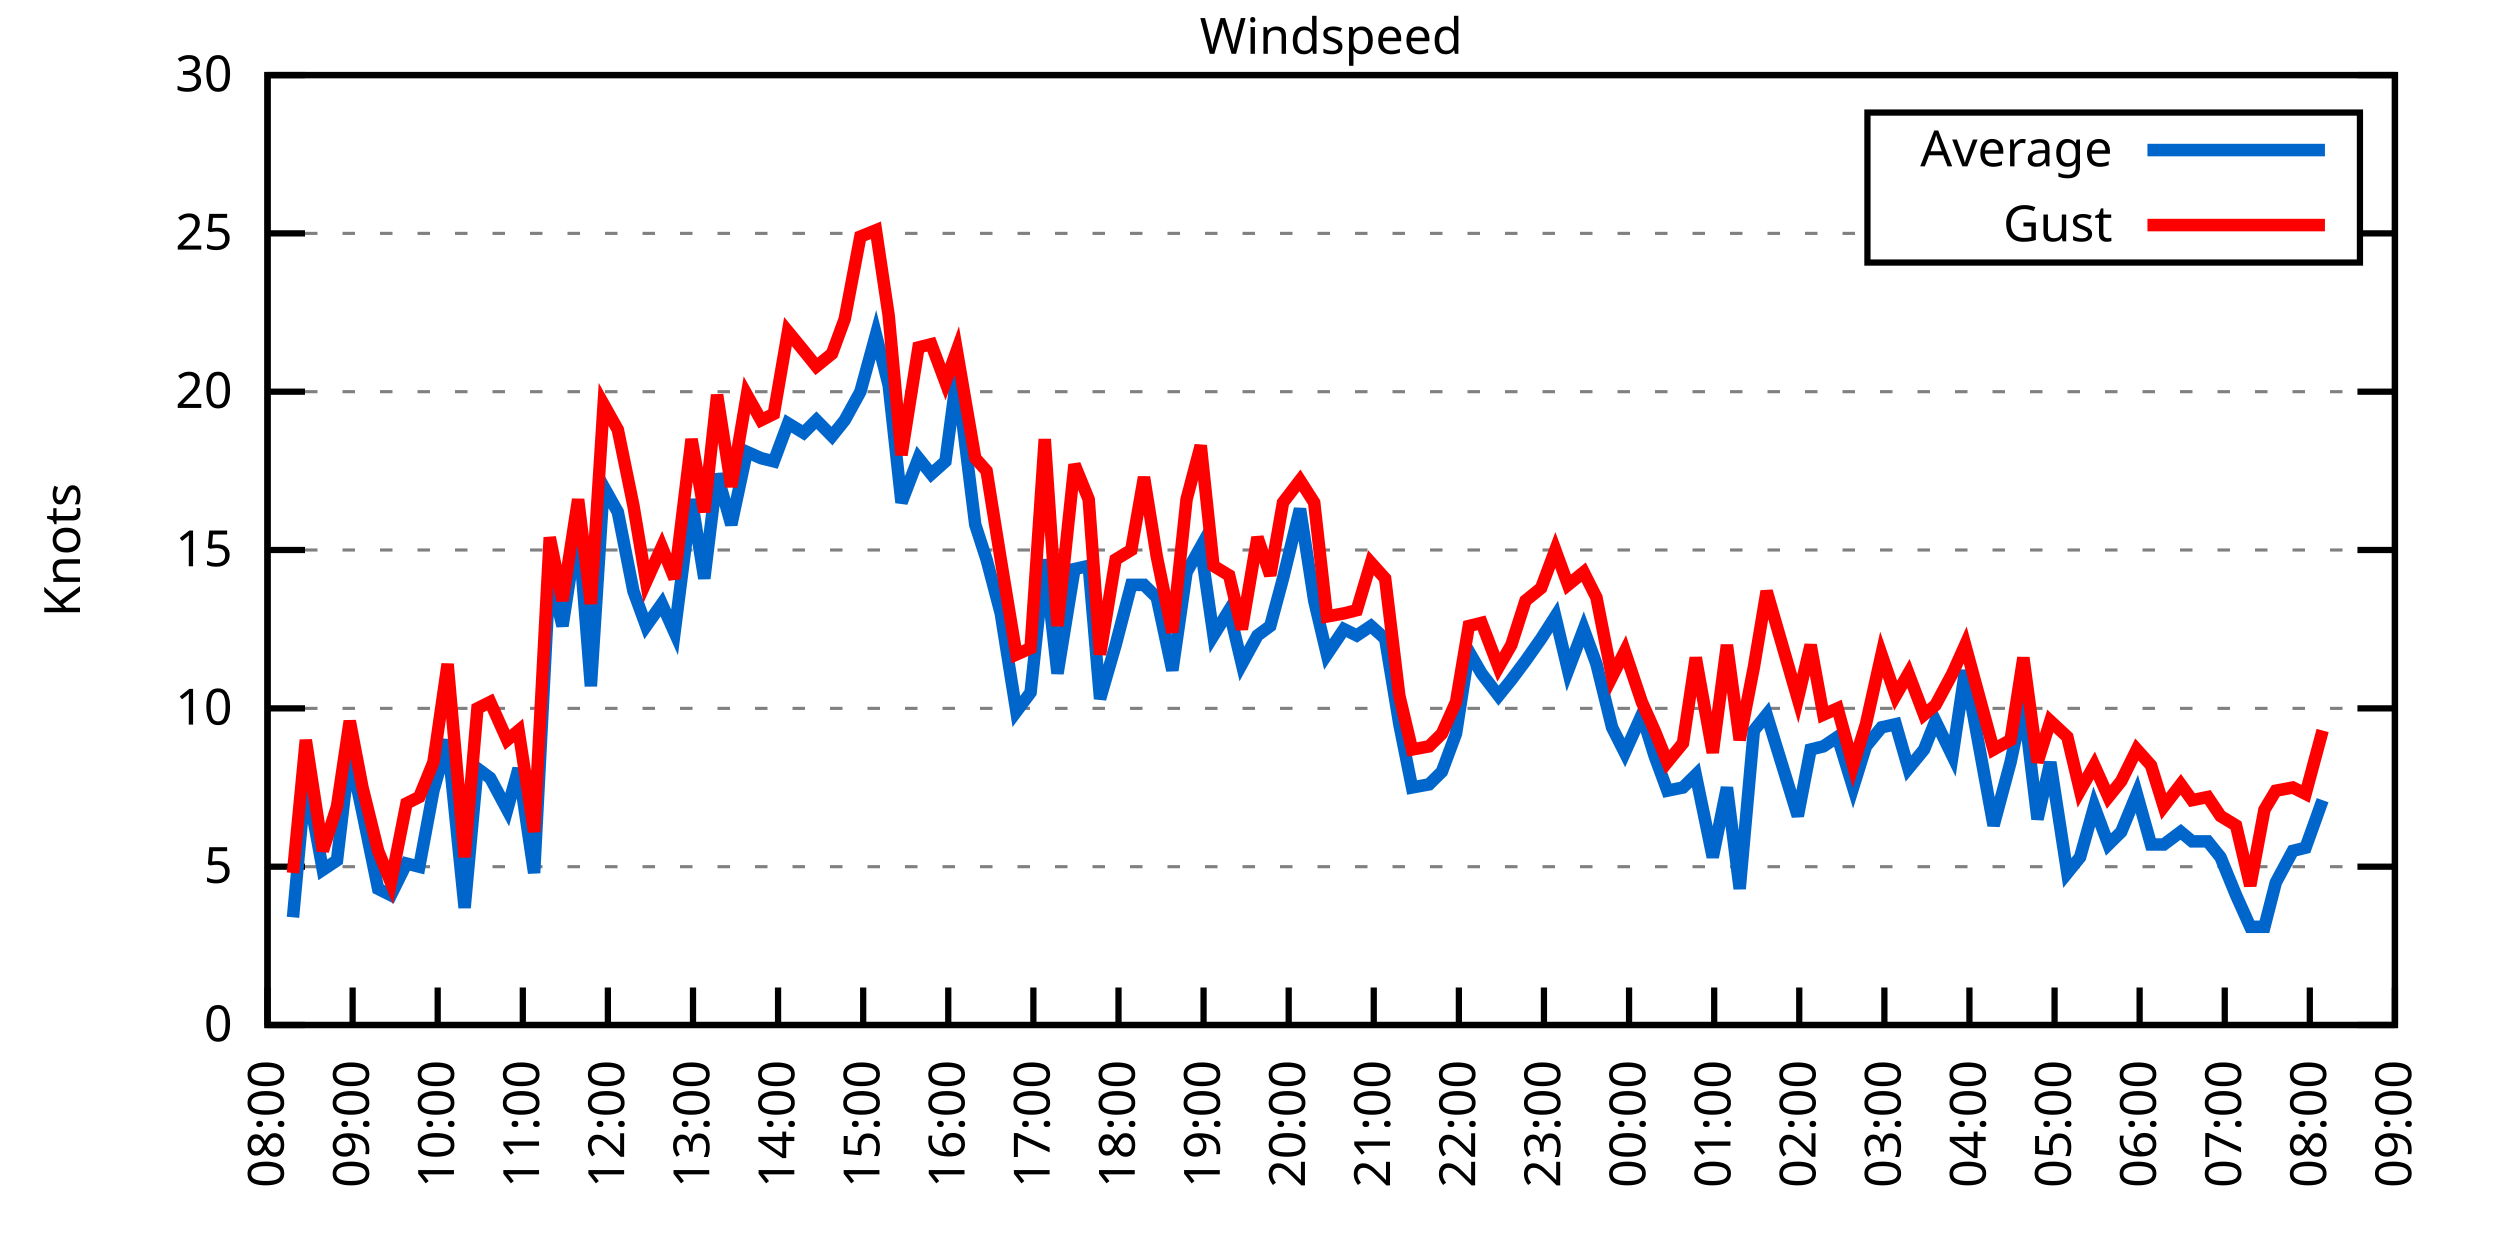
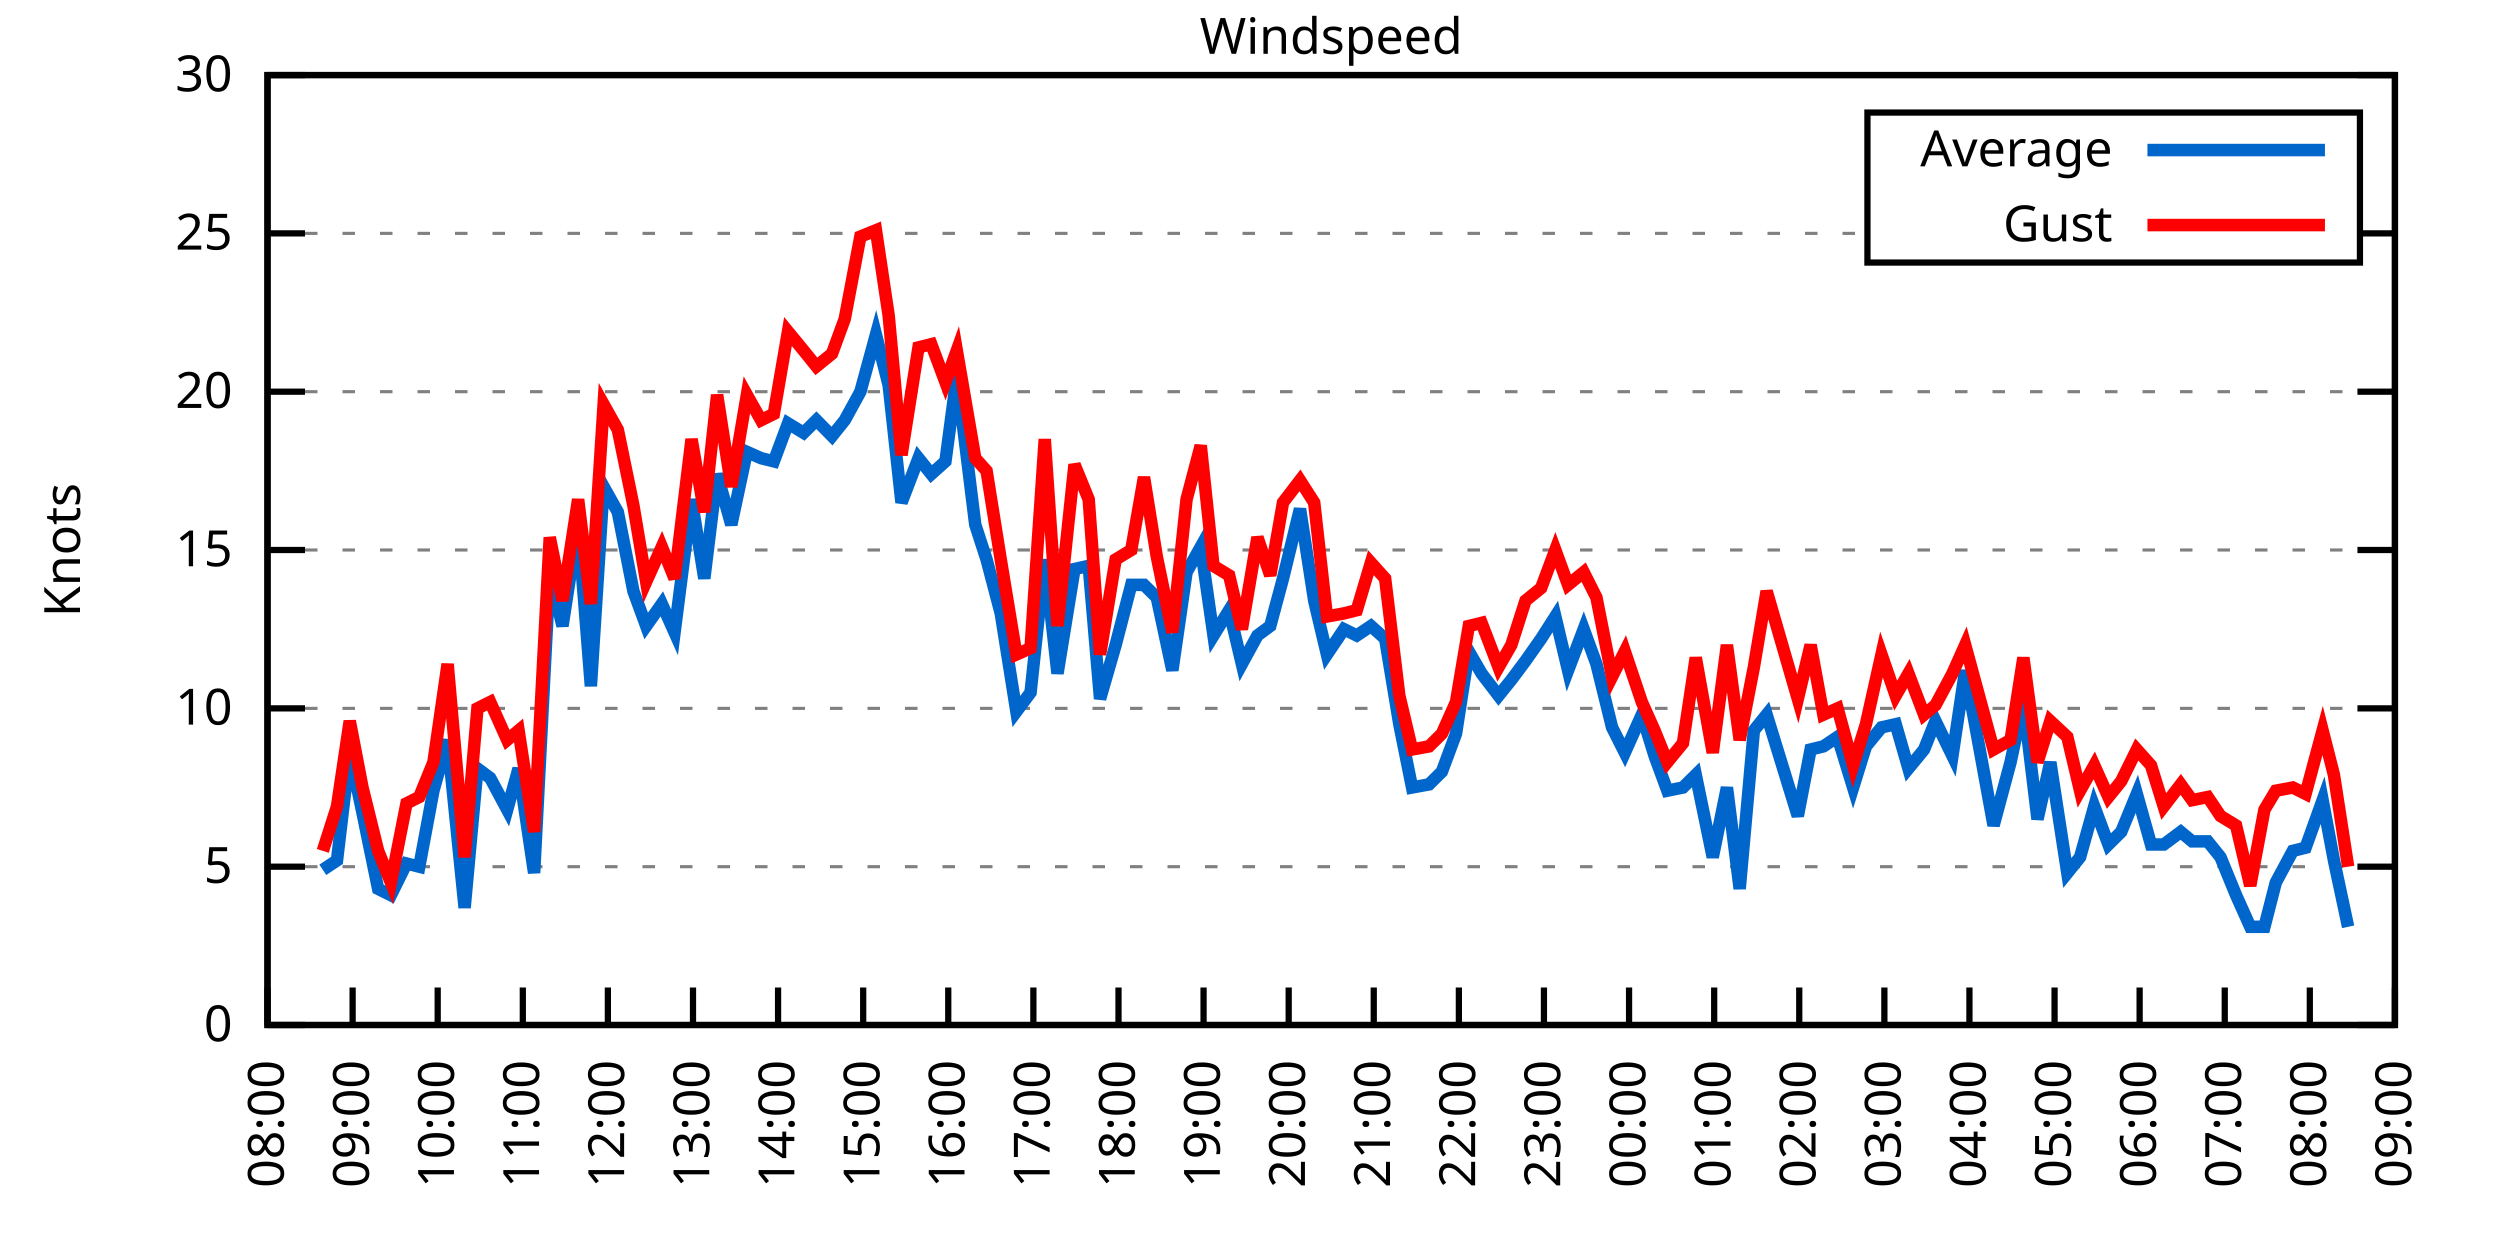
<svg xmlns="http://www.w3.org/2000/svg" xmlns:xlink="http://www.w3.org/1999/xlink" width="400" height="200" viewBox="0 0 400 200">
  <g id="gnuplot_canvas">
    <rect x="0" y="0" width="400" height="200" fill="none" />
    <defs>
      <circle id="gpDot" r="0.5" stroke-width="0.5" stroke="currentColor" />
      <path id="gpPt0" stroke-width="0.333" stroke="currentColor" d="M-1,0 h2 M0,-1 v2" />
      <path id="gpPt1" stroke-width="0.333" stroke="currentColor" d="M-1,-1 L1,1 M1,-1 L-1,1" />
      <path id="gpPt2" stroke-width="0.333" stroke="currentColor" d="M-1,0 L1,0 M0,-1 L0,1 M-1,-1 L1,1 M-1,1 L1,-1" />
      <rect id="gpPt3" stroke-width="0.333" stroke="currentColor" x="-1" y="-1" width="2" height="2" />
      <rect id="gpPt4" stroke-width="0.333" stroke="currentColor" fill="currentColor" x="-1" y="-1" width="2" height="2" />
      <circle id="gpPt5" stroke-width="0.333" stroke="currentColor" cx="0" cy="0" r="1" />
      <use xlink:href="#gpPt5" id="gpPt6" fill="currentColor" stroke="none" />
      <path id="gpPt7" stroke-width="0.333" stroke="currentColor" d="M0,-1.33 L-1.33,0.67 L1.33,0.67 z" />
      <use xlink:href="#gpPt7" id="gpPt8" fill="currentColor" stroke="none" />
      <use xlink:href="#gpPt7" id="gpPt9" stroke="currentColor" transform="rotate(180)" />
      <use xlink:href="#gpPt9" id="gpPt10" fill="currentColor" stroke="none" />
      <use xlink:href="#gpPt3" id="gpPt11" stroke="currentColor" transform="rotate(45)" />
      <use xlink:href="#gpPt11" id="gpPt12" fill="currentColor" stroke="none" />
      <path id="gpPt13" stroke-width="0.333" stroke="currentColor" d="M0,1.330 L1.265,0.411 L0.782,-1.067 L-0.782,-1.076 L-1.265,0.411 z" />
      <use xlink:href="#gpPt13" id="gpPt14" fill="currentColor" stroke="none" />
      <filter id="textbox" filterUnits="objectBoundingBox" x="0" y="0" height="1" width="1">
        <feFlood flood-color="white" flood-opacity="1" result="bgnd" />
        <feComposite in="SourceGraphic" in2="bgnd" operator="atop" />
      </filter>
      <filter id="greybox" filterUnits="objectBoundingBox" x="0" y="0" height="1" width="1">
        <feFlood flood-color="lightgrey" flood-opacity="1" result="grey" />
        <feComposite in="SourceGraphic" in2="grey" operator="atop" />
      </filter>
    </defs>
    <g fill="none" color="white" stroke="currentColor" stroke-width="1.00" stroke-linecap="butt" stroke-linejoin="miter">
</g>
    <g fill="none" color="black" stroke="currentColor" stroke-width="1.00" stroke-linecap="butt" stroke-linejoin="miter">
      <g stroke="none" shape-rendering="crispEdges">
        <polygon fill="rgb(255, 255, 255)" points="42.80,164.00 383.18,164.00 383.18,12.02 42.80,12.02 " />
      </g>
    </g>
    <g fill="none" color="black" stroke="currentColor" stroke-width="1.00" stroke-linecap="butt" stroke-linejoin="miter">
</g>
    <g fill="none" color="black" stroke="black" stroke-width="0.50" stroke-linecap="butt" stroke-linejoin="miter">
</g>
    <g fill="none" color="gray" stroke="currentColor" stroke-width="0.50" stroke-linecap="butt" stroke-linejoin="miter">
      <path stroke="gray" stroke-dasharray="2,4" class="gridline" d="M42.80,164.00 L383.19,164.00  " />
    </g>
    <g fill="none" color="gray" stroke="gray" stroke-width="1.00" stroke-linecap="butt" stroke-linejoin="miter">
</g>
    <g fill="none" color="black" stroke="currentColor" stroke-width="1.00" stroke-linecap="butt" stroke-linejoin="miter">
      <path stroke="black" d="M42.80,164.00 L48.80,164.00 M383.19,164.00 L377.19,164.00  " />
      <g transform="translate(37.20,166.60)" stroke="none" fill="black" font-family="Sans" font-size="8.00" text-anchor="end">
        <text>
          <tspan font-family="Sans"> 0</tspan>
        </text>
      </g>
    </g>
    <g fill="none" color="black" stroke="currentColor" stroke-width="1.00" stroke-linecap="butt" stroke-linejoin="miter">
</g>
    <g fill="none" color="black" stroke="black" stroke-width="0.50" stroke-linecap="butt" stroke-linejoin="miter">
</g>
    <g fill="none" color="gray" stroke="currentColor" stroke-width="0.50" stroke-linecap="butt" stroke-linejoin="miter">
      <path stroke="gray" stroke-dasharray="2,4" class="gridline" d="M42.80,138.67 L383.19,138.67  " />
    </g>
    <g fill="none" color="gray" stroke="gray" stroke-width="1.00" stroke-linecap="butt" stroke-linejoin="miter">
</g>
    <g fill="none" color="black" stroke="currentColor" stroke-width="1.00" stroke-linecap="butt" stroke-linejoin="miter">
      <path stroke="black" d="M42.80,138.67 L48.80,138.67 M383.19,138.67 L377.19,138.67  " />
      <g transform="translate(37.20,141.27)" stroke="none" fill="black" font-family="Sans" font-size="8.00" text-anchor="end">
        <text>
          <tspan font-family="Sans"> 5</tspan>
        </text>
      </g>
    </g>
    <g fill="none" color="black" stroke="currentColor" stroke-width="1.00" stroke-linecap="butt" stroke-linejoin="miter">
</g>
    <g fill="none" color="black" stroke="black" stroke-width="0.50" stroke-linecap="butt" stroke-linejoin="miter">
</g>
    <g fill="none" color="gray" stroke="currentColor" stroke-width="0.50" stroke-linecap="butt" stroke-linejoin="miter">
      <path stroke="gray" stroke-dasharray="2,4" class="gridline" d="M42.80,113.34 L383.19,113.34  " />
    </g>
    <g fill="none" color="gray" stroke="gray" stroke-width="1.00" stroke-linecap="butt" stroke-linejoin="miter">
</g>
    <g fill="none" color="black" stroke="currentColor" stroke-width="1.00" stroke-linecap="butt" stroke-linejoin="miter">
      <path stroke="black" d="M42.80,113.34 L48.80,113.34 M383.19,113.34 L377.19,113.34  " />
      <g transform="translate(37.20,115.94)" stroke="none" fill="black" font-family="Sans" font-size="8.00" text-anchor="end">
        <text>
          <tspan font-family="Sans"> 10</tspan>
        </text>
      </g>
    </g>
    <g fill="none" color="black" stroke="currentColor" stroke-width="1.00" stroke-linecap="butt" stroke-linejoin="miter">
</g>
    <g fill="none" color="black" stroke="black" stroke-width="0.50" stroke-linecap="butt" stroke-linejoin="miter">
</g>
    <g fill="none" color="gray" stroke="currentColor" stroke-width="0.50" stroke-linecap="butt" stroke-linejoin="miter">
      <path stroke="gray" stroke-dasharray="2,4" class="gridline" d="M42.80,88.00 L383.19,88.00  " />
    </g>
    <g fill="none" color="gray" stroke="gray" stroke-width="1.00" stroke-linecap="butt" stroke-linejoin="miter">
</g>
    <g fill="none" color="black" stroke="currentColor" stroke-width="1.00" stroke-linecap="butt" stroke-linejoin="miter">
      <path stroke="black" d="M42.80,88.00 L48.80,88.00 M383.19,88.00 L377.19,88.00  " />
      <g transform="translate(37.20,90.60)" stroke="none" fill="black" font-family="Sans" font-size="8.00" text-anchor="end">
        <text>
          <tspan font-family="Sans"> 15</tspan>
        </text>
      </g>
    </g>
    <g fill="none" color="black" stroke="currentColor" stroke-width="1.00" stroke-linecap="butt" stroke-linejoin="miter">
</g>
    <g fill="none" color="black" stroke="black" stroke-width="0.50" stroke-linecap="butt" stroke-linejoin="miter">
</g>
    <g fill="none" color="gray" stroke="currentColor" stroke-width="0.50" stroke-linecap="butt" stroke-linejoin="miter">
      <path stroke="gray" stroke-dasharray="2,4" class="gridline" d="M42.80,62.67 L383.19,62.67  " />
    </g>
    <g fill="none" color="gray" stroke="gray" stroke-width="1.00" stroke-linecap="butt" stroke-linejoin="miter">
</g>
    <g fill="none" color="black" stroke="currentColor" stroke-width="1.00" stroke-linecap="butt" stroke-linejoin="miter">
      <path stroke="black" d="M42.80,62.67 L48.80,62.67 M383.19,62.67 L377.19,62.67  " />
      <g transform="translate(37.20,65.27)" stroke="none" fill="black" font-family="Sans" font-size="8.00" text-anchor="end">
        <text>
          <tspan font-family="Sans"> 20</tspan>
        </text>
      </g>
    </g>
    <g fill="none" color="black" stroke="currentColor" stroke-width="1.00" stroke-linecap="butt" stroke-linejoin="miter">
</g>
    <g fill="none" color="black" stroke="black" stroke-width="0.50" stroke-linecap="butt" stroke-linejoin="miter">
</g>
    <g fill="none" color="gray" stroke="currentColor" stroke-width="0.50" stroke-linecap="butt" stroke-linejoin="miter">
      <path stroke="gray" stroke-dasharray="2,4" class="gridline" d="M42.80,37.34 L298.79,37.34 M377.59,37.34 L383.19,37.34  " />
    </g>
    <g fill="none" color="gray" stroke="gray" stroke-width="1.00" stroke-linecap="butt" stroke-linejoin="miter">
</g>
    <g fill="none" color="black" stroke="currentColor" stroke-width="1.00" stroke-linecap="butt" stroke-linejoin="miter">
      <path stroke="black" d="M42.80,37.34 L48.80,37.34 M383.19,37.34 L377.19,37.34  " />
      <g transform="translate(37.20,39.94)" stroke="none" fill="black" font-family="Sans" font-size="8.00" text-anchor="end">
        <text>
          <tspan font-family="Sans"> 25</tspan>
        </text>
      </g>
    </g>
    <g fill="none" color="black" stroke="currentColor" stroke-width="1.00" stroke-linecap="butt" stroke-linejoin="miter">
</g>
    <g fill="none" color="black" stroke="black" stroke-width="0.50" stroke-linecap="butt" stroke-linejoin="miter">
</g>
    <g fill="none" color="gray" stroke="currentColor" stroke-width="0.50" stroke-linecap="butt" stroke-linejoin="miter">
      <path stroke="gray" stroke-dasharray="2,4" class="gridline" d="M42.80,12.01 L383.19,12.01  " />
    </g>
    <g fill="none" color="gray" stroke="gray" stroke-width="1.00" stroke-linecap="butt" stroke-linejoin="miter">
</g>
    <g fill="none" color="black" stroke="currentColor" stroke-width="1.00" stroke-linecap="butt" stroke-linejoin="miter">
      <path stroke="black" d="M42.80,12.01 L48.80,12.01 M383.19,12.01 L377.19,12.01  " />
      <g transform="translate(37.20,14.61)" stroke="none" fill="black" font-family="Sans" font-size="8.00" text-anchor="end">
        <text>
          <tspan font-family="Sans"> 30</tspan>
        </text>
      </g>
    </g>
    <g fill="none" color="black" stroke="currentColor" stroke-width="1.00" stroke-linecap="butt" stroke-linejoin="miter">
      <path stroke="black" d="M42.80,164.00 L42.80,158.00  " />
      <g transform="translate(45.40,169.60) rotate(270.00)" stroke="none" fill="black" font-family="Sans" font-size="8.00" text-anchor="end">
        <text>
          <tspan font-family="Sans">08:00</tspan>
        </text>
      </g>
    </g>
    <g fill="none" color="black" stroke="currentColor" stroke-width="1.00" stroke-linecap="butt" stroke-linejoin="miter">
      <path stroke="black" d="M56.42,164.00 L56.42,158.00  " />
      <g transform="translate(59.02,169.60) rotate(270.00)" stroke="none" fill="black" font-family="Sans" font-size="8.00" text-anchor="end">
        <text>
          <tspan font-family="Sans">09:00</tspan>
        </text>
      </g>
    </g>
    <g fill="none" color="black" stroke="currentColor" stroke-width="1.00" stroke-linecap="butt" stroke-linejoin="miter">
      <path stroke="black" d="M70.03,164.00 L70.03,158.00  " />
      <g transform="translate(72.63,169.60) rotate(270.00)" stroke="none" fill="black" font-family="Sans" font-size="8.00" text-anchor="end">
        <text>
          <tspan font-family="Sans">10:00</tspan>
        </text>
      </g>
    </g>
    <g fill="none" color="black" stroke="currentColor" stroke-width="1.00" stroke-linecap="butt" stroke-linejoin="miter">
      <path stroke="black" d="M83.65,164.00 L83.65,158.00  " />
      <g transform="translate(86.25,169.60) rotate(270.00)" stroke="none" fill="black" font-family="Sans" font-size="8.00" text-anchor="end">
        <text>
          <tspan font-family="Sans">11:00</tspan>
        </text>
      </g>
    </g>
    <g fill="none" color="black" stroke="currentColor" stroke-width="1.00" stroke-linecap="butt" stroke-linejoin="miter">
      <path stroke="black" d="M97.26,164.00 L97.26,158.00  " />
      <g transform="translate(99.86,169.60) rotate(270.00)" stroke="none" fill="black" font-family="Sans" font-size="8.00" text-anchor="end">
        <text>
          <tspan font-family="Sans">12:00</tspan>
        </text>
      </g>
    </g>
    <g fill="none" color="black" stroke="currentColor" stroke-width="1.00" stroke-linecap="butt" stroke-linejoin="miter">
      <path stroke="black" d="M110.88,164.00 L110.88,158.00  " />
      <g transform="translate(113.48,169.60) rotate(270.00)" stroke="none" fill="black" font-family="Sans" font-size="8.00" text-anchor="end">
        <text>
          <tspan font-family="Sans">13:00</tspan>
        </text>
      </g>
    </g>
    <g fill="none" color="black" stroke="currentColor" stroke-width="1.00" stroke-linecap="butt" stroke-linejoin="miter">
      <path stroke="black" d="M124.49,164.00 L124.49,158.00  " />
      <g transform="translate(127.09,169.60) rotate(270.00)" stroke="none" fill="black" font-family="Sans" font-size="8.00" text-anchor="end">
        <text>
          <tspan font-family="Sans">14:00</tspan>
        </text>
      </g>
    </g>
    <g fill="none" color="black" stroke="currentColor" stroke-width="1.00" stroke-linecap="butt" stroke-linejoin="miter">
      <path stroke="black" d="M138.11,164.00 L138.11,158.00  " />
      <g transform="translate(140.71,169.60) rotate(270.00)" stroke="none" fill="black" font-family="Sans" font-size="8.00" text-anchor="end">
        <text>
          <tspan font-family="Sans">15:00</tspan>
        </text>
      </g>
    </g>
    <g fill="none" color="black" stroke="currentColor" stroke-width="1.00" stroke-linecap="butt" stroke-linejoin="miter">
      <path stroke="black" d="M151.72,164.00 L151.72,158.00  " />
      <g transform="translate(154.32,169.60) rotate(270.00)" stroke="none" fill="black" font-family="Sans" font-size="8.00" text-anchor="end">
        <text>
          <tspan font-family="Sans">16:00</tspan>
        </text>
      </g>
    </g>
    <g fill="none" color="black" stroke="currentColor" stroke-width="1.00" stroke-linecap="butt" stroke-linejoin="miter">
      <path stroke="black" d="M165.34,164.00 L165.34,158.00  " />
      <g transform="translate(167.94,169.60) rotate(270.00)" stroke="none" fill="black" font-family="Sans" font-size="8.00" text-anchor="end">
        <text>
          <tspan font-family="Sans">17:00</tspan>
        </text>
      </g>
    </g>
    <g fill="none" color="black" stroke="currentColor" stroke-width="1.00" stroke-linecap="butt" stroke-linejoin="miter">
      <path stroke="black" d="M178.96,164.00 L178.96,158.00  " />
      <g transform="translate(181.56,169.60) rotate(270.00)" stroke="none" fill="black" font-family="Sans" font-size="8.00" text-anchor="end">
        <text>
          <tspan font-family="Sans">18:00</tspan>
        </text>
      </g>
    </g>
    <g fill="none" color="black" stroke="currentColor" stroke-width="1.00" stroke-linecap="butt" stroke-linejoin="miter">
      <path stroke="black" d="M192.57,164.00 L192.57,158.00  " />
      <g transform="translate(195.17,169.60) rotate(270.00)" stroke="none" fill="black" font-family="Sans" font-size="8.00" text-anchor="end">
        <text>
          <tspan font-family="Sans">19:00</tspan>
        </text>
      </g>
    </g>
    <g fill="none" color="black" stroke="currentColor" stroke-width="1.00" stroke-linecap="butt" stroke-linejoin="miter">
      <path stroke="black" d="M206.19,164.00 L206.19,158.00  " />
      <g transform="translate(208.79,169.60) rotate(270.00)" stroke="none" fill="black" font-family="Sans" font-size="8.00" text-anchor="end">
        <text>
          <tspan font-family="Sans">20:00</tspan>
        </text>
      </g>
    </g>
    <g fill="none" color="black" stroke="currentColor" stroke-width="1.00" stroke-linecap="butt" stroke-linejoin="miter">
      <path stroke="black" d="M219.80,164.00 L219.80,158.00  " />
      <g transform="translate(222.40,169.60) rotate(270.00)" stroke="none" fill="black" font-family="Sans" font-size="8.00" text-anchor="end">
        <text>
          <tspan font-family="Sans">21:00</tspan>
        </text>
      </g>
    </g>
    <g fill="none" color="black" stroke="currentColor" stroke-width="1.00" stroke-linecap="butt" stroke-linejoin="miter">
      <path stroke="black" d="M233.42,164.00 L233.42,158.00  " />
      <g transform="translate(236.02,169.60) rotate(270.00)" stroke="none" fill="black" font-family="Sans" font-size="8.00" text-anchor="end">
        <text>
          <tspan font-family="Sans">22:00</tspan>
        </text>
      </g>
    </g>
    <g fill="none" color="black" stroke="currentColor" stroke-width="1.00" stroke-linecap="butt" stroke-linejoin="miter">
      <path stroke="black" d="M247.03,164.00 L247.03,158.00  " />
      <g transform="translate(249.63,169.60) rotate(270.00)" stroke="none" fill="black" font-family="Sans" font-size="8.00" text-anchor="end">
        <text>
          <tspan font-family="Sans">23:00</tspan>
        </text>
      </g>
    </g>
    <g fill="none" color="black" stroke="currentColor" stroke-width="1.00" stroke-linecap="butt" stroke-linejoin="miter">
      <path stroke="black" d="M260.65,164.00 L260.65,158.00  " />
      <g transform="translate(263.25,169.60) rotate(270.00)" stroke="none" fill="black" font-family="Sans" font-size="8.00" text-anchor="end">
        <text>
          <tspan font-family="Sans">00:00</tspan>
        </text>
      </g>
    </g>
    <g fill="none" color="black" stroke="currentColor" stroke-width="1.00" stroke-linecap="butt" stroke-linejoin="miter">
      <path stroke="black" d="M274.27,164.00 L274.27,158.00  " />
      <g transform="translate(276.87,169.60) rotate(270.00)" stroke="none" fill="black" font-family="Sans" font-size="8.00" text-anchor="end">
        <text>
          <tspan font-family="Sans">01:00</tspan>
        </text>
      </g>
    </g>
    <g fill="none" color="black" stroke="currentColor" stroke-width="1.00" stroke-linecap="butt" stroke-linejoin="miter">
      <path stroke="black" d="M287.88,164.00 L287.88,158.00  " />
      <g transform="translate(290.48,169.60) rotate(270.00)" stroke="none" fill="black" font-family="Sans" font-size="8.00" text-anchor="end">
        <text>
          <tspan font-family="Sans">02:00</tspan>
        </text>
      </g>
    </g>
    <g fill="none" color="black" stroke="currentColor" stroke-width="1.00" stroke-linecap="butt" stroke-linejoin="miter">
      <path stroke="black" d="M301.50,164.00 L301.50,158.00  " />
      <g transform="translate(304.10,169.60) rotate(270.00)" stroke="none" fill="black" font-family="Sans" font-size="8.00" text-anchor="end">
        <text>
          <tspan font-family="Sans">03:00</tspan>
        </text>
      </g>
    </g>
    <g fill="none" color="black" stroke="currentColor" stroke-width="1.00" stroke-linecap="butt" stroke-linejoin="miter">
      <path stroke="black" d="M315.11,164.00 L315.11,158.00  " />
      <g transform="translate(317.71,169.60) rotate(270.00)" stroke="none" fill="black" font-family="Sans" font-size="8.00" text-anchor="end">
        <text>
          <tspan font-family="Sans">04:00</tspan>
        </text>
      </g>
    </g>
    <g fill="none" color="black" stroke="currentColor" stroke-width="1.00" stroke-linecap="butt" stroke-linejoin="miter">
      <path stroke="black" d="M328.73,164.00 L328.73,158.00  " />
      <g transform="translate(331.33,169.60) rotate(270.00)" stroke="none" fill="black" font-family="Sans" font-size="8.00" text-anchor="end">
        <text>
          <tspan font-family="Sans">05:00</tspan>
        </text>
      </g>
    </g>
    <g fill="none" color="black" stroke="currentColor" stroke-width="1.00" stroke-linecap="butt" stroke-linejoin="miter">
      <path stroke="black" d="M342.34,164.00 L342.34,158.00  " />
      <g transform="translate(344.94,169.60) rotate(270.00)" stroke="none" fill="black" font-family="Sans" font-size="8.00" text-anchor="end">
        <text>
          <tspan font-family="Sans">06:00</tspan>
        </text>
      </g>
    </g>
    <g fill="none" color="black" stroke="currentColor" stroke-width="1.00" stroke-linecap="butt" stroke-linejoin="miter">
      <path stroke="black" d="M355.96,164.00 L355.96,158.00  " />
      <g transform="translate(358.56,169.60) rotate(270.00)" stroke="none" fill="black" font-family="Sans" font-size="8.00" text-anchor="end">
        <text>
          <tspan font-family="Sans">07:00</tspan>
        </text>
      </g>
    </g>
    <g fill="none" color="black" stroke="currentColor" stroke-width="1.00" stroke-linecap="butt" stroke-linejoin="miter">
      <path stroke="black" d="M369.57,164.00 L369.57,158.00  " />
      <g transform="translate(372.17,169.60) rotate(270.00)" stroke="none" fill="black" font-family="Sans" font-size="8.00" text-anchor="end">
        <text>
          <tspan font-family="Sans">08:00</tspan>
        </text>
      </g>
    </g>
    <g fill="none" color="black" stroke="currentColor" stroke-width="1.00" stroke-linecap="butt" stroke-linejoin="miter">
      <path stroke="black" d="M383.19,164.00 L383.19,158.00  " />
      <g transform="translate(385.79,169.60) rotate(270.00)" stroke="none" fill="black" font-family="Sans" font-size="8.00" text-anchor="end">
        <text>
          <tspan font-family="Sans">09:00</tspan>
        </text>
      </g>
    </g>
    <g fill="none" color="black" stroke="currentColor" stroke-width="1.00" stroke-linecap="butt" stroke-linejoin="miter">
</g>
    <g fill="none" color="black" stroke="currentColor" stroke-width="1.00" stroke-linecap="butt" stroke-linejoin="miter">
      <path stroke="black" d="M42.80,12.01 L42.80,164.00 L383.19,164.00 L383.19,12.01 L42.80,12.01 Z  " />
    </g>
    <g fill="none" color="black" stroke="currentColor" stroke-width="1.00" stroke-linecap="butt" stroke-linejoin="miter">
</g>
    <g fill="none" color="black" stroke="currentColor" stroke-width="1.00" stroke-linecap="butt" stroke-linejoin="miter">
      <path stroke="black" d="M298.79,42.01 L298.79,18.01 L377.59,18.01 L377.59,42.01 L298.79,42.01 Z  " />
    </g>
    <g id="Windspeed_plot_1">
      <g fill="none" color="white" stroke="black" stroke-width="2.00" stroke-linecap="butt" stroke-linejoin="miter">
</g>
      <g fill="none" color="black" stroke="currentColor" stroke-width="2.00" stroke-linecap="butt" stroke-linejoin="miter">
        <g transform="translate(337.99,26.61)" stroke="none" fill="black" font-family="Sans" font-size="8.00" text-anchor="end">
          <text>
            <tspan font-family="Sans">Average</tspan>
          </text>
        </g>
      </g>
      <g fill="none" color="black" stroke="currentColor" stroke-width="2.00" stroke-linecap="butt" stroke-linejoin="miter">
-         <path stroke="rgb(  0, 102, 204)" d="M343.59,24.01 L371.99,24.01 M46.88,146.77 L48.93,124.48 L51.65,139.17 L53.92,137.66 L55.96,120.43 L58.00,130.06   L60.50,142.21 L62.54,143.23 L65.04,138.16 L67.08,138.67 L69.35,126.51 L71.62,118.40 L74.34,145.25 L76.39,122.96   L78.43,124.48 L81.15,129.55 L82.97,122.96 L85.46,139.68 L87.96,91.55 L90.00,100.16 L92.50,83.95 L94.54,109.79   L96.58,77.87 L98.85,81.93 L101.35,94.59 L103.39,100.16 L105.89,96.62 L107.93,101.18 L110.65,79.90 L112.69,92.56   L114.74,75.85 L117.01,83.95 L119.50,72.30 L121.77,73.31 L123.81,73.82 L126.08,67.74 L128.58,69.26 L130.62,67.23   L133.12,69.77 L135.16,67.23 L137.66,62.67 L140.15,53.55 L142.19,61.66 L144.24,80.41 L146.96,73.31 L149.00,75.85   L151.27,73.82 L153.09,60.14 L156.04,83.95 L157.85,89.52 L160.12,98.14 L162.62,113.84 L164.89,110.80 L167.16,89.52   L169.20,107.76 L171.92,91.04 L174.19,90.54 L176.01,111.82 L178.50,103.20 L181.00,93.58 L183.04,93.58 L185.08,95.60   L187.58,107.26 L189.85,91.55 L192.12,87.50 L194.16,101.68 L196.66,97.63 L198.70,106.24 L201.19,101.68 L203.24,100.16   L205.28,92.56 L208.00,81.42 L210.27,96.11 L212.31,104.72 L215.04,100.67 L217.08,101.68 L219.35,100.16 L221.62,102.19   L223.89,115.87 L225.93,126.00 L228.65,125.50 L230.70,123.47 L232.96,117.39 L235.01,104.22 L237.05,107.76 L239.77,111.31   L241.81,108.78 L244.08,105.74 L246.58,102.19 L248.85,98.64 L250.89,107.26 L253.39,100.67 L255.43,106.24 L257.93,116.38   L259.97,120.43 L262.69,114.35 L264.73,120.94 L266.78,126.51 L269.27,126.00 L271.32,123.98 L274.04,137.15 L276.31,126.00   L278.35,142.21 L280.62,116.88 L282.66,114.35 L287.65,130.56 L289.70,119.92 L291.74,119.42 L294.01,117.90 L296.50,126.00   L298.55,119.42 L301.04,116.38 L303.31,115.87 L305.35,122.96 L307.85,119.92 L309.67,115.36 L312.39,120.94 L314.43,107.26   L318.97,132.08 L321.69,121.95 L323.74,112.32 L326.00,131.07 L328.05,121.95 L330.77,139.68 L332.81,137.15 L335.08,129.04   L337.35,135.12 L339.39,133.10 L341.89,127.02 L344.16,135.12 L346.20,135.12 L348.92,133.10 L350.74,134.62 L353.24,134.62   L355.28,137.15 L357.77,143.23 L360.04,148.29 L362.31,148.29 L364.13,141.20 L366.85,136.14 L368.89,135.63 L371.62,128.03    " />
+         <path stroke="rgb(  0, 102, 204)" d="M343.59,24.01 L371.99,24.01 M51.65,139.17 L53.92,137.66 L55.96,120.43 L58.00,130.06 L60.50,142.21 L62.54,143.23   L65.04,138.16 L67.08,138.67 L69.35,126.51 L71.62,118.40 L74.34,145.25 L76.39,122.96 L78.43,124.48 L81.15,129.55   L82.97,122.96 L85.46,139.68 L87.96,91.55 L90.00,100.16 L92.50,83.95 L94.54,109.79 L96.58,77.87 L98.85,81.93   L101.35,94.59 L103.39,100.16 L105.89,96.62 L107.93,101.18 L110.65,79.90 L112.69,92.56 L114.74,75.85 L117.01,83.95   L119.50,72.30 L121.77,73.31 L123.81,73.82 L126.08,67.74 L128.58,69.26 L130.62,67.23 L133.12,69.77 L135.16,67.23   L137.66,62.67 L140.15,53.55 L142.19,61.66 L144.24,80.41 L146.96,73.31 L149.00,75.85 L151.27,73.82 L153.09,60.14   L156.04,83.95 L157.85,89.52 L160.12,98.14 L162.62,113.84 L164.89,110.80 L167.16,89.52 L169.20,107.76 L171.92,91.04   L174.19,90.54 L176.01,111.82 L178.50,103.20 L181.00,93.58 L183.04,93.58 L185.08,95.60 L187.58,107.26 L189.85,91.55   L192.12,87.50 L194.16,101.68 L196.66,97.63 L198.70,106.24 L201.19,101.68 L203.24,100.16 L205.28,92.56 L208.00,81.42   L210.27,96.11 L212.31,104.72 L215.04,100.67 L217.08,101.68 L219.35,100.16 L221.62,102.19 L223.89,115.87 L225.93,126.00   L228.65,125.50 L230.70,123.47 L232.96,117.39 L235.01,104.22 L237.05,107.76 L239.77,111.31 L241.81,108.78 L244.08,105.74   L246.58,102.19 L248.85,98.64 L250.89,107.26 L253.39,100.67 L255.43,106.24 L257.93,116.38 L259.97,120.43 L262.69,114.35   L264.73,120.94 L266.78,126.51 L269.27,126.00 L271.32,123.98 L274.04,137.15 L276.31,126.00 L278.35,142.21 L280.62,116.88   L282.66,114.35 L287.65,130.56 L289.70,119.92 L291.74,119.42 L294.01,117.90 L296.50,126.00 L298.55,119.42 L301.04,116.38   L303.31,115.87 L305.35,122.96 L307.85,119.92 L309.67,115.36 L312.39,120.94 L314.43,107.26 L318.97,132.08 L321.69,121.95   L323.74,112.32 L326.00,131.07 L328.05,121.95 L330.77,139.68 L332.81,137.15 L335.08,129.04 L337.35,135.12 L339.39,133.10   L341.89,127.02 L344.16,135.12 L346.20,135.12 L348.92,133.10 L350.74,134.62 L353.24,134.62 L355.28,137.15 L357.77,143.23   L360.04,148.29 L362.31,148.29 L364.13,141.20 L366.85,136.14 L368.89,135.63 L371.62,128.03 L373.43,137.66 L375.70,148.29    " />
      </g>
    </g>
    <g id="Windspeed_plot_2">
      <g fill="none" color="black" stroke="currentColor" stroke-width="2.00" stroke-linecap="butt" stroke-linejoin="miter">
        <g transform="translate(337.99,38.61)" stroke="none" fill="black" font-family="Sans" font-size="8.00" text-anchor="end">
          <text>
            <tspan font-family="Sans">Gust</tspan>
          </text>
        </g>
      </g>
      <g fill="none" color="black" stroke="currentColor" stroke-width="2.00" stroke-linecap="butt" stroke-linejoin="miter">
-         <path stroke="rgb(255,   0,   0)" d="M343.59,36.01 L371.99,36.01 M46.88,139.68 L48.93,118.40 L51.65,136.14 L53.92,129.04 L55.96,115.36 L58.00,126.00   L60.50,136.14 L62.54,141.20 L65.04,128.54 L67.08,127.52 L69.35,121.95 L71.62,106.24 L74.34,137.15 L76.39,113.34   L78.43,112.32 L81.15,118.40 L82.97,116.88 L85.46,133.10 L87.96,85.98 L90.00,96.11 L92.50,79.90 L94.54,96.62   L96.58,64.70 L98.85,68.75 L101.35,80.91 L103.39,93.07 L105.89,87.50 L107.93,92.56 L110.65,70.27 L112.69,81.93   L114.74,63.18 L117.01,77.87 L119.50,63.18 L121.77,67.23 L123.81,66.22 L126.08,53.05 L128.58,56.09 L130.62,58.62   L133.12,56.59 L135.16,51.02 L137.66,37.85 L140.15,36.84 L142.19,50.51 L144.24,72.81 L146.96,55.58 L149.00,55.07   L151.27,61.15 L153.09,56.09 L156.04,73.31 L157.85,75.34 L160.12,89.52 L162.62,104.72 L164.89,103.71 L167.16,70.27   L169.20,100.16 L171.92,74.33 L174.19,79.90 L176.01,104.72 L178.50,89.52 L181.00,88.00 L183.04,76.35 L185.08,89.02   L187.58,101.18 L189.85,79.90 L192.12,71.29 L194.16,90.54 L196.66,92.06 L198.70,100.67 L201.19,85.98 L203.24,92.06   L205.28,80.41 L208.00,76.86 L210.27,80.41 L212.31,98.64 L215.04,98.14 L217.08,97.63 L219.35,90.03 L221.62,92.56   L223.89,111.31 L225.93,119.92 L228.65,119.42 L230.70,117.39 L232.96,112.32 L235.01,100.16 L237.05,99.66 L239.77,106.75   L241.81,103.20 L244.08,96.11 L246.58,94.08 L248.85,88.00 L250.89,93.58 L253.39,91.55 L255.43,95.60 L257.93,108.27   L259.97,104.22 L262.69,112.32 L264.73,116.88 L266.78,121.95 L269.27,118.91 L271.32,105.23 L274.04,120.43 L276.31,103.20   L278.35,118.40 L280.62,106.75 L282.66,94.59 L287.65,111.82 L289.70,103.20 L291.74,114.35 L294.01,113.34 L296.50,122.46   L298.55,115.87 L301.04,104.72 L303.31,111.31 L305.35,107.76 L307.85,114.35 L309.67,112.83 L312.39,107.76 L314.43,103.20   L318.97,119.92 L321.69,118.40 L323.74,105.23 L326.00,121.95 L328.05,115.36 L330.77,117.90 L332.81,126.51 L335.08,122.46   L337.35,127.52 L339.39,124.99 L341.89,119.92 L344.16,122.46 L346.20,129.04 L348.92,125.50 L350.74,128.03 L353.24,127.52   L355.28,130.56 L357.77,132.08 L360.04,141.71 L362.31,129.55 L364.13,126.51 L366.85,126.00 L368.89,127.02 L371.62,116.88    " />
+         <path stroke="rgb(255,   0,   0)" d="M343.59,36.01 L371.99,36.01 M51.65,136.14 L53.92,129.04 L55.96,115.36 L58.00,126.00 L60.50,136.14 L62.54,141.20   L65.04,128.54 L67.08,127.52 L69.35,121.95 L71.62,106.24 L74.34,137.15 L76.39,113.34 L78.43,112.32 L81.15,118.40   L82.97,116.88 L85.46,133.10 L87.96,85.98 L90.00,96.11 L92.50,79.90 L94.54,96.62 L96.58,64.70 L98.85,68.75   L101.35,80.91 L103.39,93.07 L105.89,87.50 L107.93,92.56 L110.65,70.27 L112.69,81.93 L114.74,63.18 L117.01,77.87   L119.50,63.18 L121.77,67.23 L123.81,66.22 L126.08,53.05 L128.58,56.09 L130.62,58.62 L133.12,56.59 L135.16,51.02   L137.66,37.85 L140.15,36.84 L142.19,50.51 L144.24,72.81 L146.96,55.58 L149.00,55.07 L151.27,61.15 L153.09,56.09   L156.04,73.31 L157.85,75.34 L160.12,89.52 L162.62,104.72 L164.89,103.71 L167.16,70.27 L169.20,100.16 L171.92,74.33   L174.19,79.90 L176.01,104.72 L178.50,89.52 L181.00,88.00 L183.04,76.35 L185.08,89.02 L187.58,101.18 L189.85,79.90   L192.12,71.29 L194.16,90.54 L196.66,92.06 L198.70,100.67 L201.19,85.98 L203.24,92.06 L205.28,80.41 L208.00,76.86   L210.27,80.41 L212.31,98.64 L215.04,98.14 L217.08,97.63 L219.35,90.03 L221.62,92.56 L223.89,111.31 L225.93,119.92   L228.65,119.42 L230.70,117.39 L232.96,112.32 L235.01,100.16 L237.05,99.66 L239.77,106.75 L241.81,103.20 L244.08,96.11   L246.58,94.08 L248.85,88.00 L250.89,93.58 L253.39,91.55 L255.43,95.60 L257.93,108.27 L259.97,104.22 L262.69,112.32   L264.73,116.88 L266.78,121.95 L269.27,118.91 L271.32,105.23 L274.04,120.43 L276.31,103.20 L278.35,118.40 L280.62,106.75   L282.66,94.59 L287.65,111.82 L289.70,103.20 L291.74,114.35 L294.01,113.34 L296.50,122.46 L298.55,115.87 L301.04,104.72   L303.31,111.31 L305.35,107.76 L307.85,114.35 L309.67,112.83 L312.39,107.76 L314.43,103.20 L318.97,119.92 L321.69,118.40   L323.74,105.23 L326.00,121.95 L328.05,115.36 L330.77,117.90 L332.81,126.51 L335.08,122.46 L337.35,127.52 L339.39,124.99   L341.89,119.92 L344.16,122.46 L346.20,129.04 L348.92,125.50 L350.74,128.03 L353.24,127.52 L355.28,130.56 L357.77,132.08   L360.04,141.71 L362.31,129.55 L364.13,126.51 L366.85,126.00 L368.89,127.02 L371.62,116.88 L373.43,123.98 L375.70,138.67    " />
      </g>
    </g>
    <g fill="none" color="black" stroke="currentColor" stroke-width="2.00" stroke-linecap="butt" stroke-linejoin="miter">
</g>
    <g fill="none" color="black" stroke="black" stroke-width="1.00" stroke-linecap="butt" stroke-linejoin="miter">
</g>
    <g fill="none" color="black" stroke="currentColor" stroke-width="1.00" stroke-linecap="butt" stroke-linejoin="miter">
      <path stroke="black" d="M42.80,12.01 L42.80,164.00 L383.19,164.00 L383.19,12.01 L42.80,12.01 Z  " />
      <g transform="translate(12.80,88.01) rotate(270.00)" stroke="none" fill="black" font-family="Sans" font-size="8.00" text-anchor="middle">
        <text>
          <tspan font-family="Sans">Knots</tspan>
        </text>
      </g>
    </g>
    <g fill="none" color="black" stroke="currentColor" stroke-width="1.00" stroke-linecap="butt" stroke-linejoin="miter">
</g>
    <g fill="none" color="black" stroke="currentColor" stroke-width="1.00" stroke-linecap="butt" stroke-linejoin="miter">
      <g transform="translate(212.99,8.61)" stroke="none" fill="black" font-family="Sans" font-size="8.00" text-anchor="middle">
        <text>
          <tspan font-family="Sans">Windspeed</tspan>
        </text>
      </g>
    </g>
    <g fill="none" color="black" stroke="currentColor" stroke-width="1.00" stroke-linecap="butt" stroke-linejoin="miter">
</g>
  </g>
</svg>
